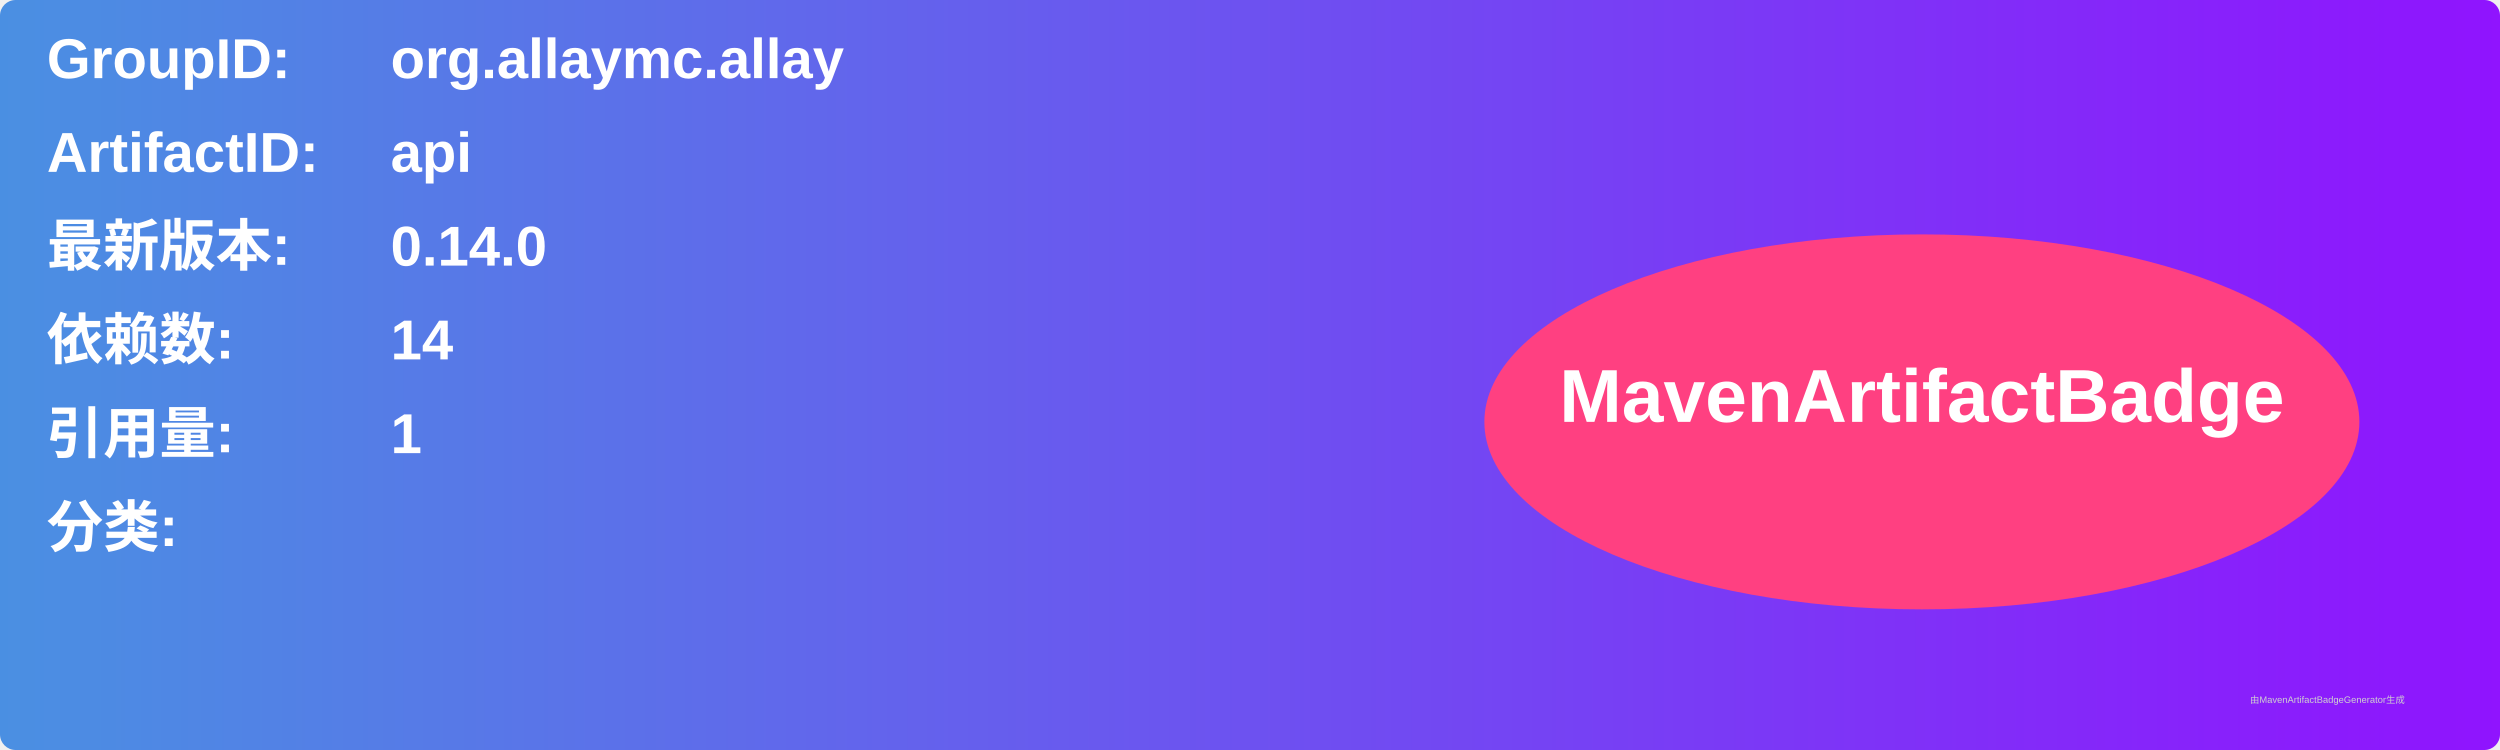
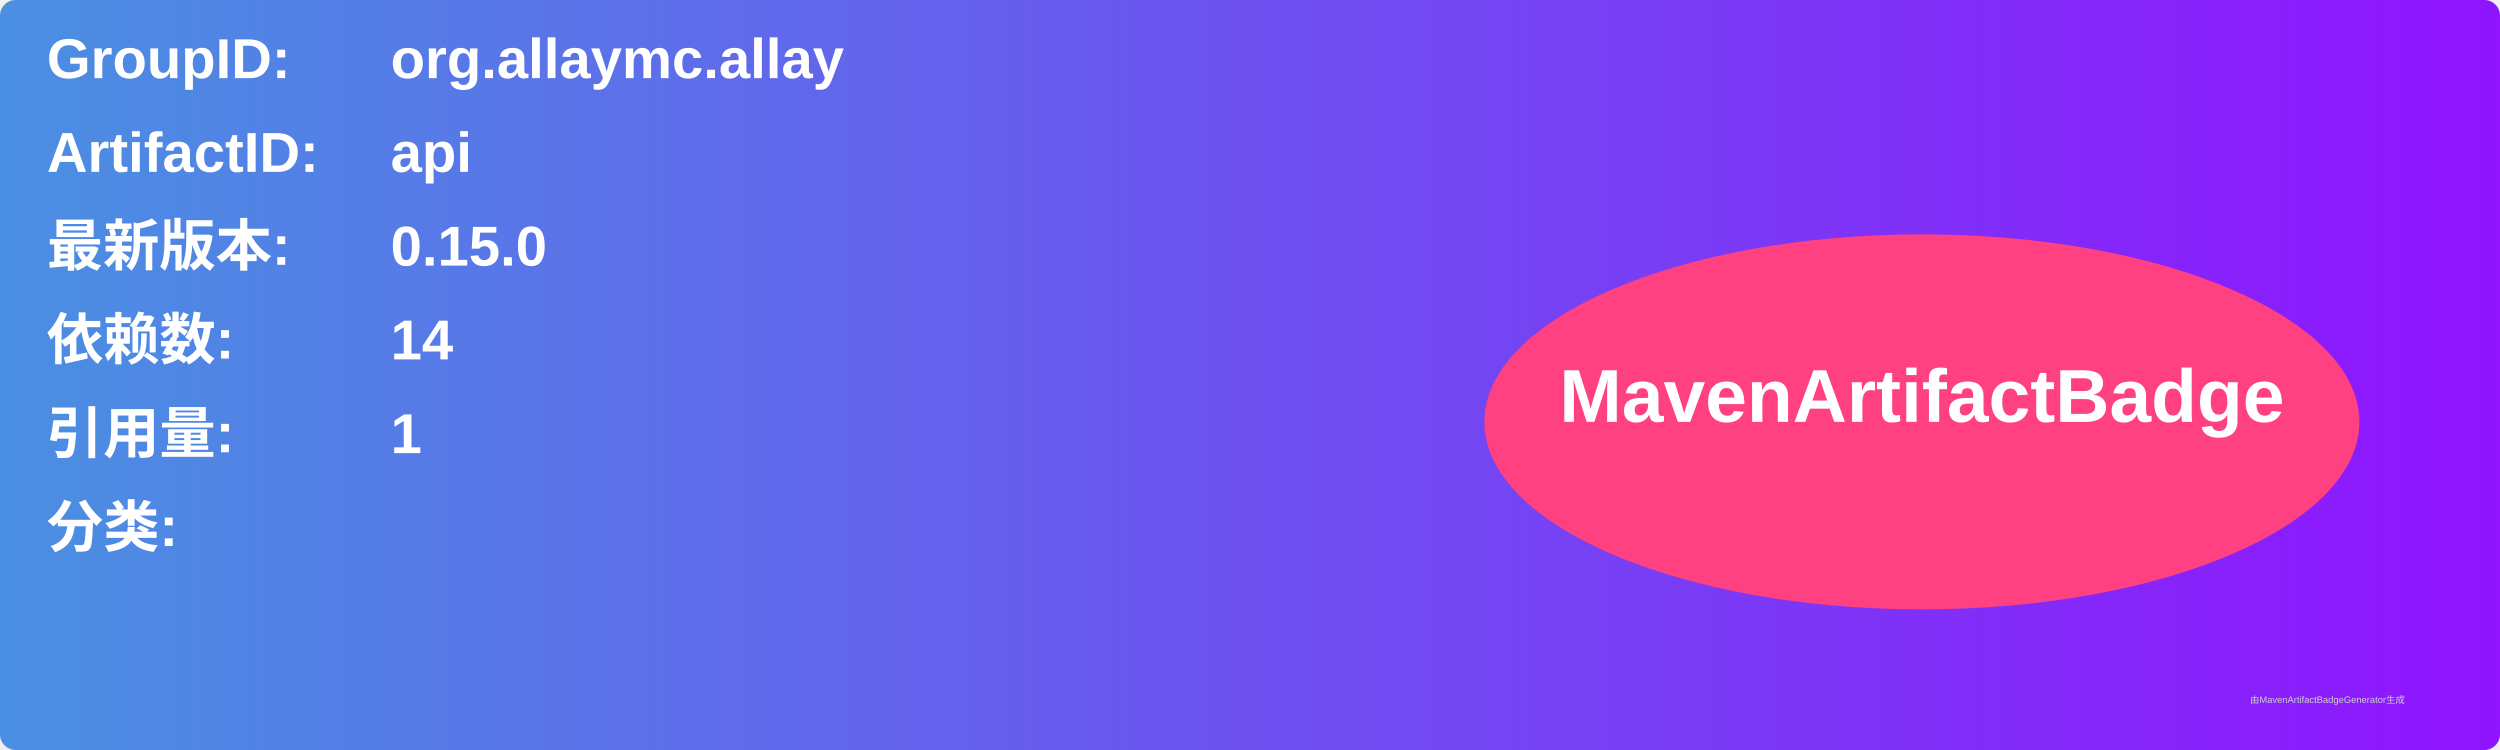
<svg xmlns="http://www.w3.org/2000/svg" width="800" height="240" viewBox="0 0 800 240">
  <linearGradient id="grad" x1="0%" y1="0%" x2="100%" y2="0%">
    <stop offset="0%" stop-color="#4a90e2" />
    <stop offset="100%" stop-color="#9013fe" />
  </linearGradient>
  <rect width="100%" height="100%" rx="5" ry="5" fill="url(#grad)" />
  <g transform="translate(15, 15)">
    <text x="0" y="10" font-family="Arial" font-size="18" fill="white" font-weight="bold" width="260">GroupID:</text>
    <text x="110" y="10" font-family="Arial" font-size="18" fill="white" font-weight="bold" width="460">org.allaymc.allay</text>
    <text x="0" y="40" font-family="Arial" font-size="18" fill="white" font-weight="bold" width="260">ArtifactID:</text>
    <text x="110" y="40" font-family="Arial" font-size="18" fill="white" font-weight="bold" width="460">api</text>
    <text x="0" y="70" font-family="Arial" font-size="18" fill="white" font-weight="bold">最新版本:</text>
    <text x="110" y="70" font-family="Arial" font-size="18" fill="white" font-weight="bold">
-       <tspan font-weight="bold">0.14.0</tspan>
+       <tspan font-weight="bold">0.15.0</tspan>
    </text>
    <text x="0" y="100" font-family="Arial" font-size="18" fill="white" font-weight="bold">依赖数: </text>
    <text x="110" y="100" font-family="Arial" font-size="18" fill="white">
      <tspan font-weight="bold">14</tspan>
    </text>
    <text x="0" y="130" font-family="Arial" font-size="18" fill="white" font-weight="bold">引用量: </text>
    <text x="110" y="130" font-family="Arial" font-size="18" fill="white">
      <tspan font-weight="bold">1</tspan>
    </text>
    <text x="0" y="160" font-family="Arial" font-size="18" fill="white" font-weight="bold">分类:</text>
    <text x="10" y="190" font-family="Arial" font-size="10" fill="white">
      <tspan font-weight="bold" />
    </text>
    <ellipse cx="600" cy="120" rx="140" ry="60" fill="#ff4081" />
    <text x="600" y="120" text-anchor="middle" font-family="Arial" font-size="24" fill="white" font-weight="bold">MavenArtifactBadge</text>
  </g>
  <text x="720" y="225" font-family="Arial" font-size="3" fill="#d0d0d0">由MavenArtifactBadgeGenerator生成</text>
</svg>
